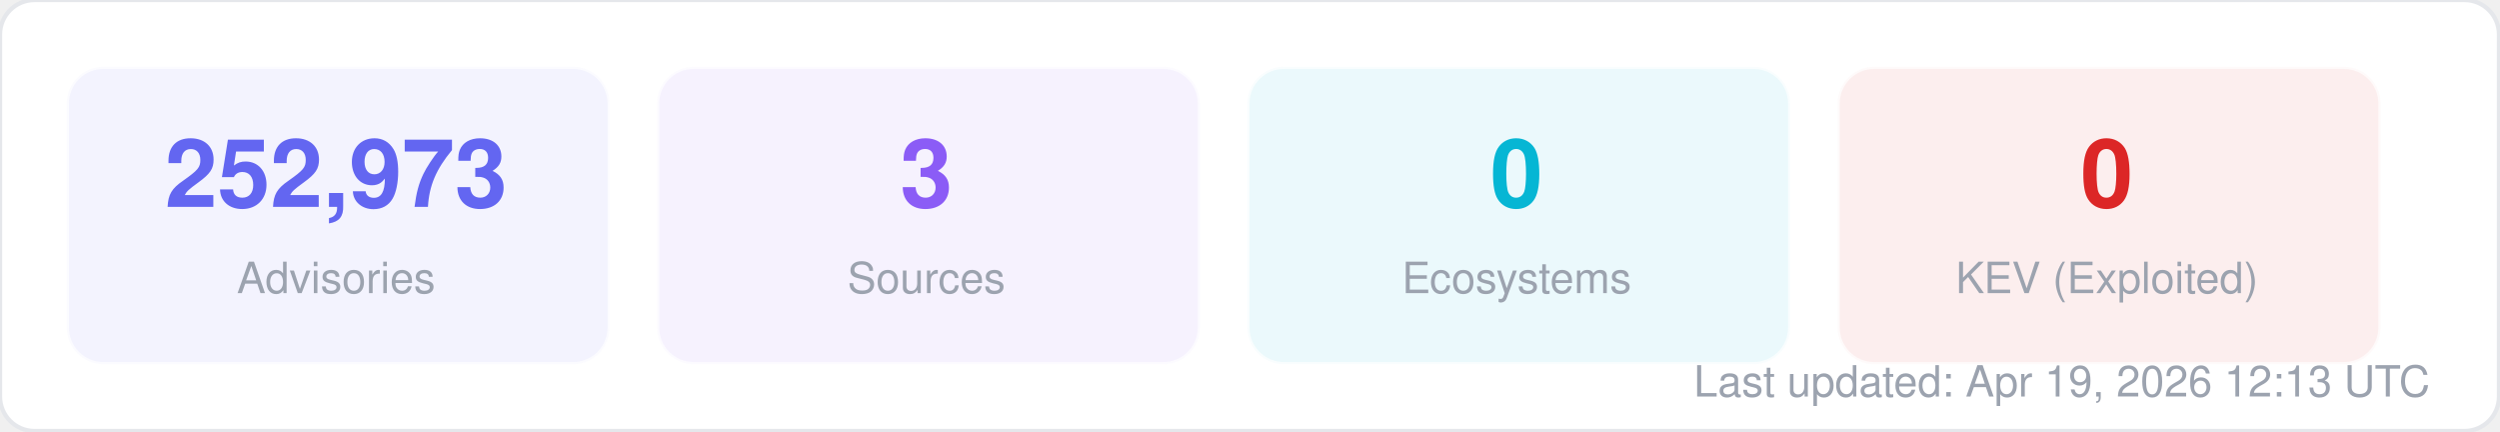
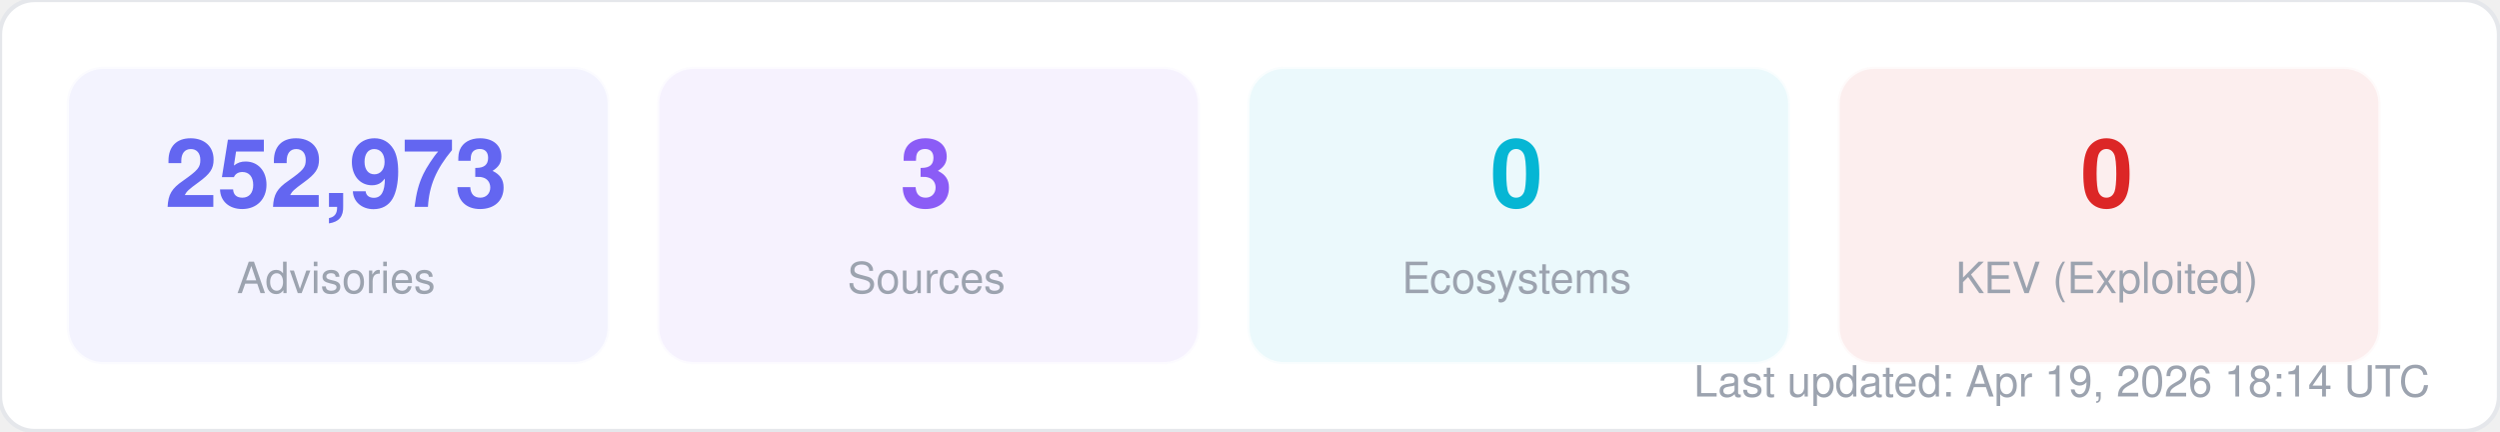
<svg xmlns="http://www.w3.org/2000/svg" width="580" height="100" viewBox="0 0 580 100" fill="none">
  <style>
  text { font-family: -apple-system, BlinkMacSystemFont, "Segoe UI", Helvetica, Arial, sans-serif; }
  .title { font-size: 14px; font-weight: 700; fill: #1f2937; }
  .label { font-size: 11px; fill: #6b7280; }
  .value { font-size: 11px; font-weight: 600; fill: #374151; }
  .big-number { font-size: 28px; font-weight: 800; fill: #111827; }
  .sub { font-size: 10px; fill: #9ca3af; }
</style>
  <rect width="580" height="100" rx="8" fill="#ffffff" stroke="#e5e7eb" stroke-width="1" />
  <rect x="16" y="16" width="125" height="68" rx="8" fill="#6366f1" opacity="0.08" stroke="#6366f1" stroke-width="1" stroke-opacity="0.3" />
  <text x="78" y="48" text-anchor="middle" class="big-number" style="font-size:22px; fill:#6366f1">252,973</text>
  <text x="78" y="68" text-anchor="middle" class="sub">Advisories</text>
  <rect x="153" y="16" width="125" height="68" rx="8" fill="#8b5cf6" opacity="0.08" stroke="#8b5cf6" stroke-width="1" stroke-opacity="0.3" />
  <text x="215" y="48" text-anchor="middle" class="big-number" style="font-size:22px; fill:#8b5cf6">3</text>
  <text x="215" y="68" text-anchor="middle" class="sub">Sources</text>
  <rect x="290" y="16" width="125" height="68" rx="8" fill="#06b6d4" opacity="0.08" stroke="#06b6d4" stroke-width="1" stroke-opacity="0.3" />
  <text x="352" y="48" text-anchor="middle" class="big-number" style="font-size:22px; fill:#06b6d4">0</text>
  <text x="352" y="68" text-anchor="middle" class="sub">Ecosystems</text>
  <rect x="427" y="16" width="125" height="68" rx="8" fill="#dc2626" opacity="0.08" stroke="#dc2626" stroke-width="1" stroke-opacity="0.3" />
  <text x="489" y="48" text-anchor="middle" class="big-number" style="font-size:22px; fill:#dc2626">0</text>
  <text x="489" y="68" text-anchor="middle" class="sub">KEV (Exploited)</text>
-   <text x="564" y="92" text-anchor="end" class="sub">Last updated: Apr 19, 2026 12:13 UTC</text>
+   <text x="564" y="92" text-anchor="end" class="sub">Last updated: Apr 19, 2026 18:14 UTC</text>
</svg>
